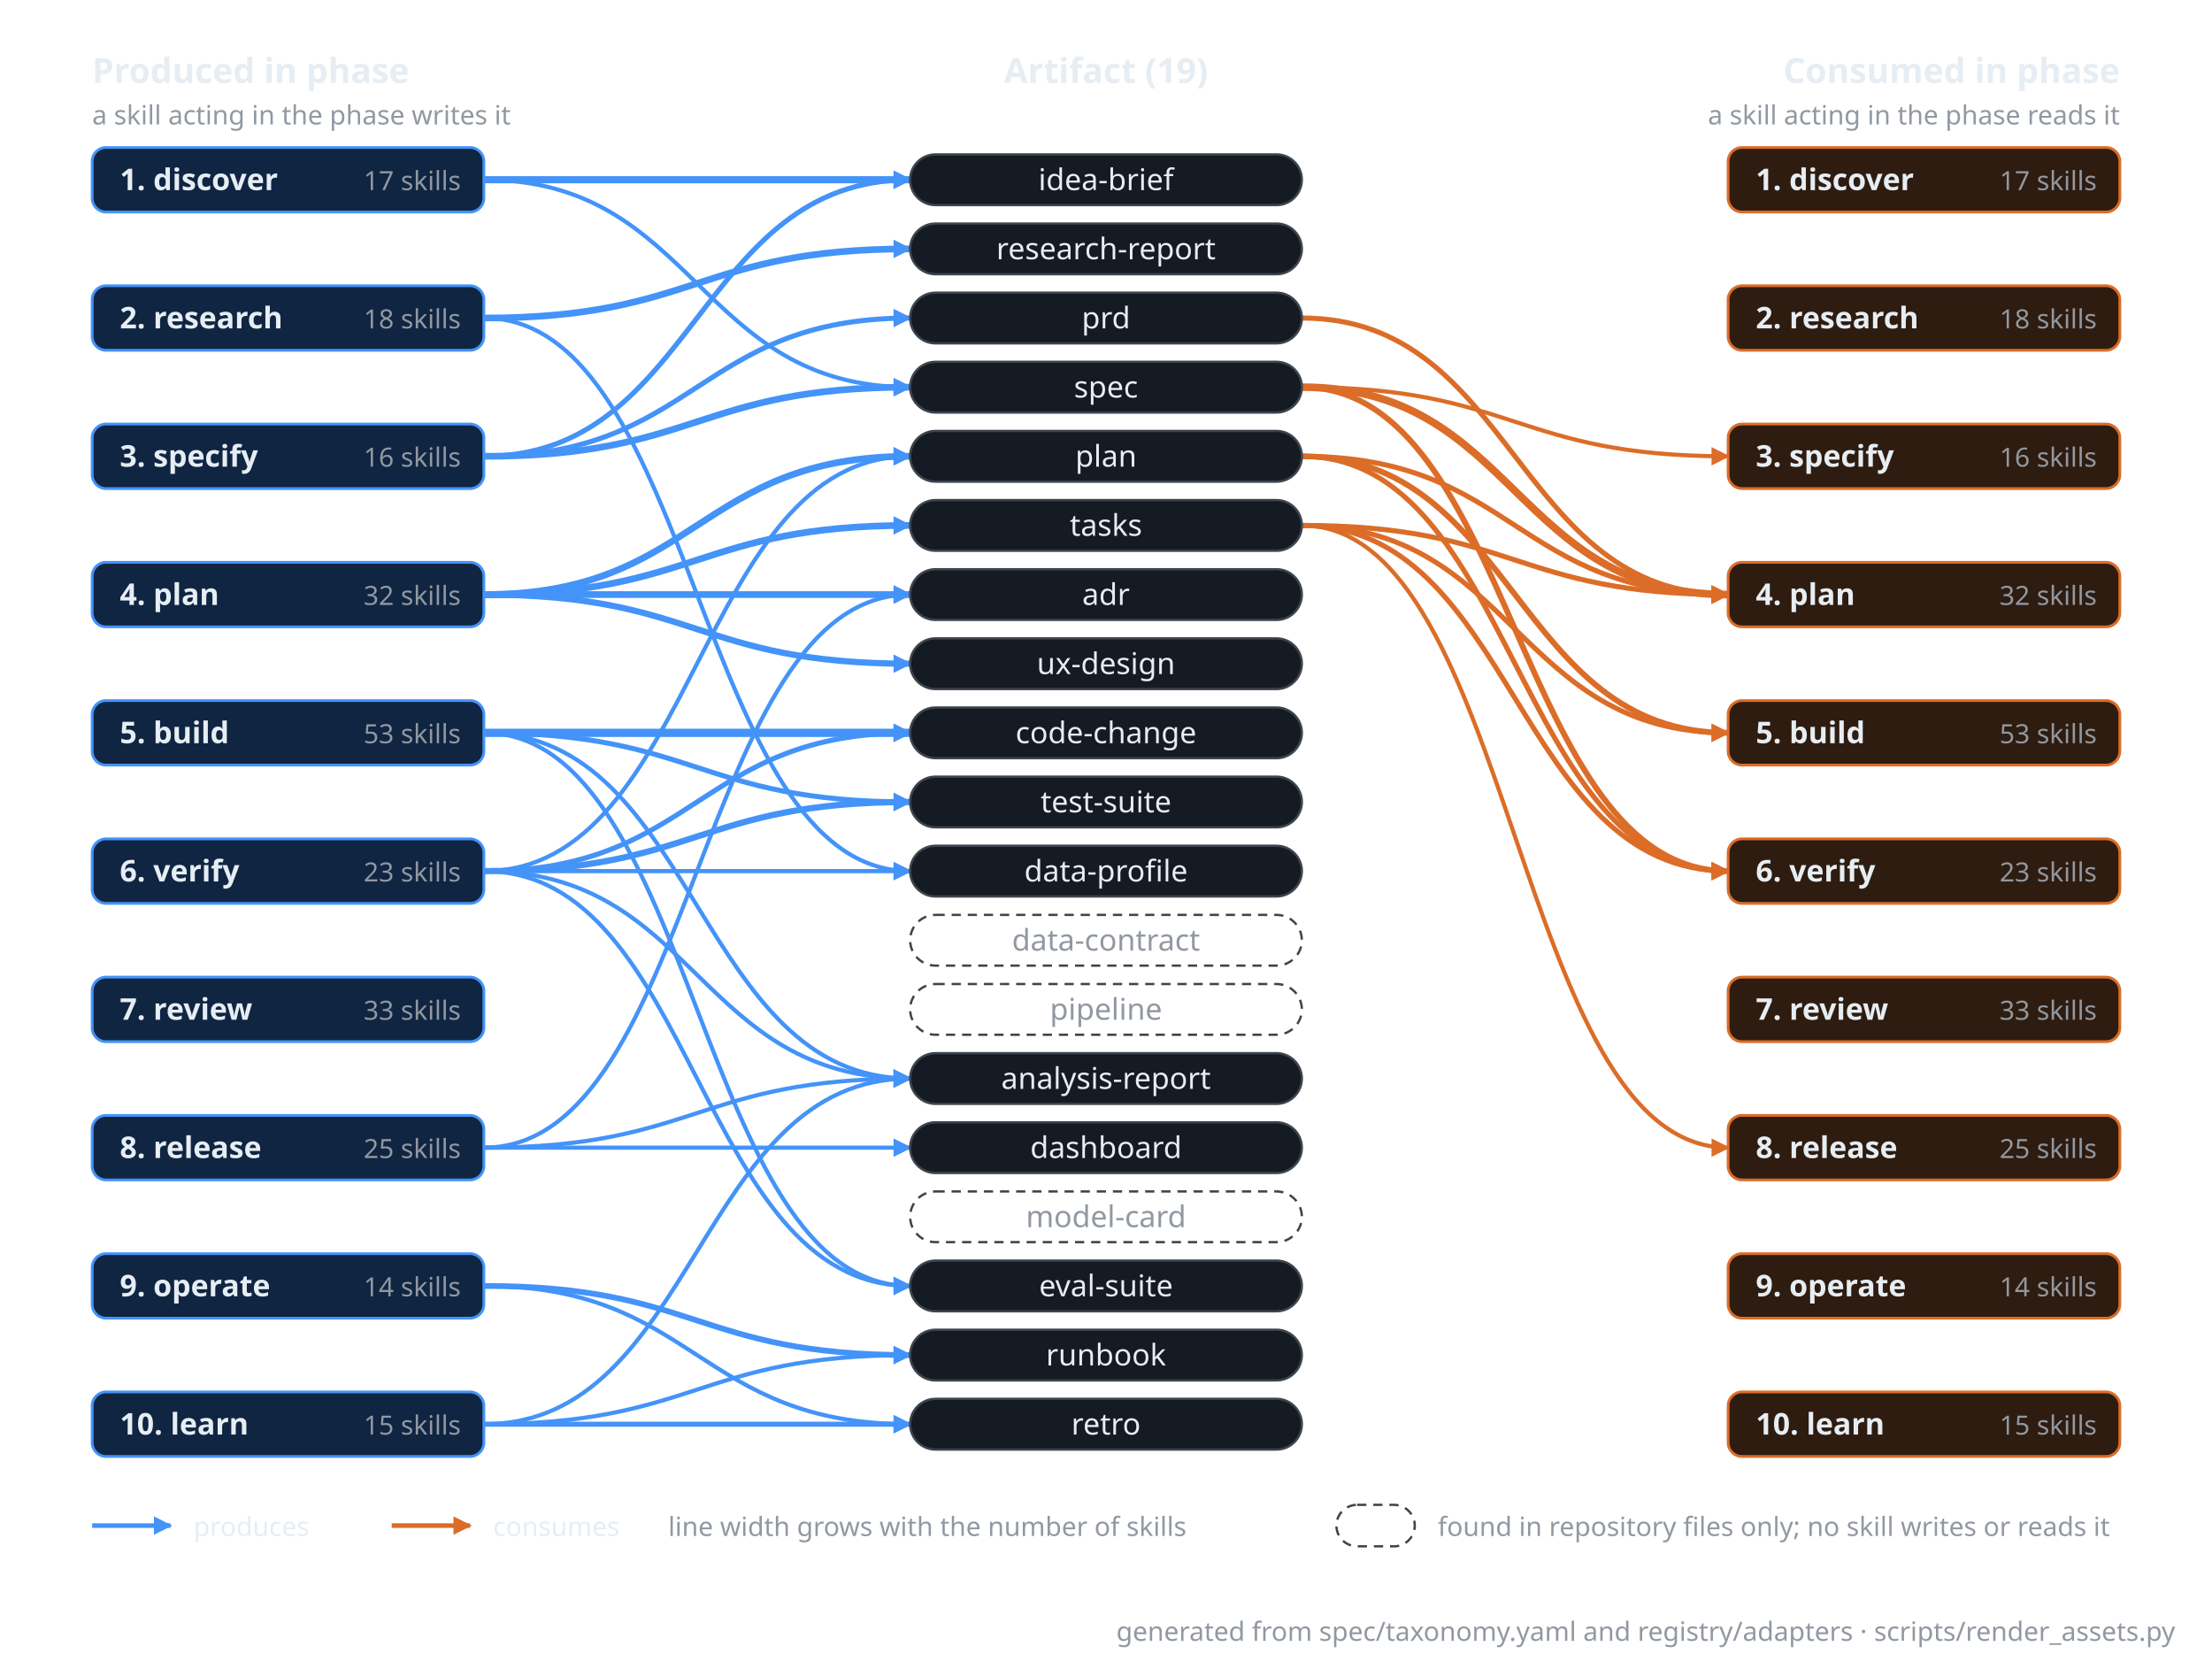
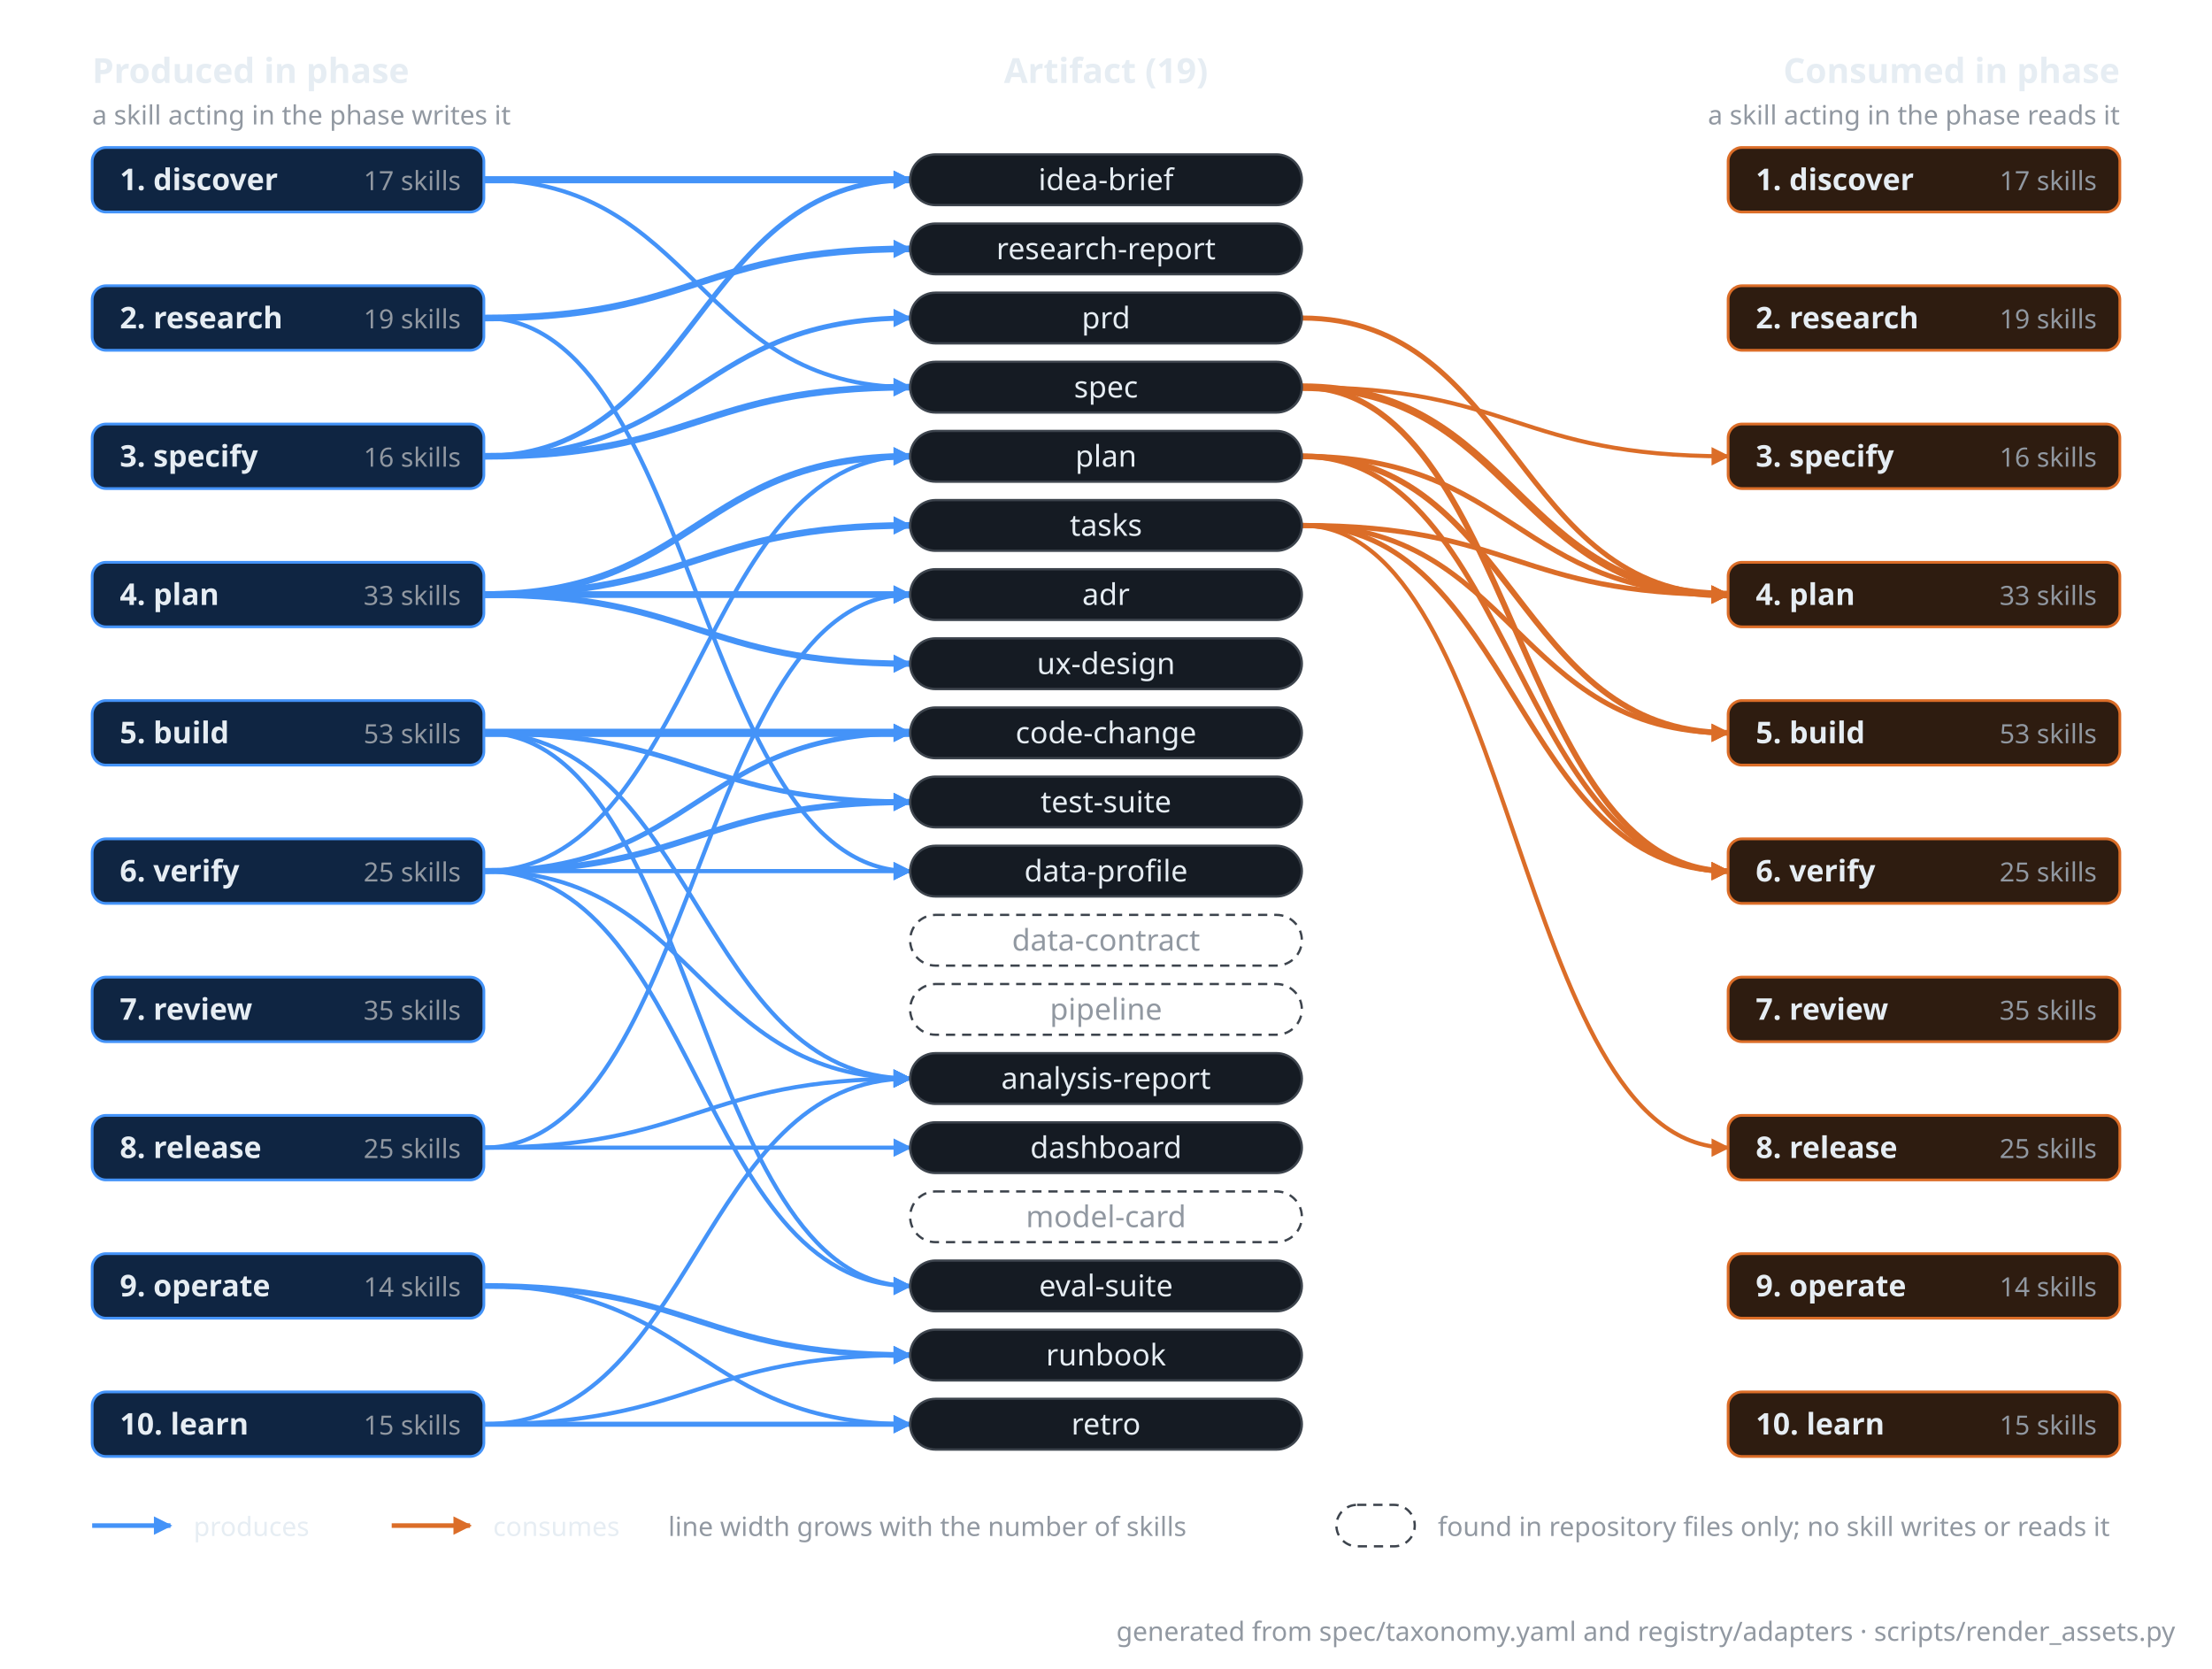
<svg xmlns="http://www.w3.org/2000/svg" width="960" height="724" viewBox="0 0 960 724" role="img" aria-label="Lifecycle graph: the 10 phases and 19 artifacts of the taxonomy, with the artifacts skills in each phase produce and consume">
  <style>text{font-family:-apple-system,BlinkMacSystemFont,'Segoe UI','Noto Sans',Helvetica,Arial,sans-serif;font-size:13px;fill:#e6edf3}.m{fill:#9198a1}.b{font-weight:600}.s{font-size:11.5px}.h{font-size:15px;font-weight:600}.mono{font-family:ui-monospace,SFMono-Regular,'SF Mono',Menlo,Consolas,'Liberation Mono',monospace;font-size:12px}.box{fill:#151b23;stroke:#3d444d;stroke-width:1}.dash{fill:none;stroke:#3d444d;stroke-width:1;stroke-dasharray:4 3}.edge{fill:none;stroke:#9198a1;stroke-width:1.4}.blue{fill:#0f2542;stroke:#4493f8;stroke-width:1.2}.t-blue{fill:#4493f8}.e-blue{fill:none;stroke:#4493f8}#arrow-blue path{fill:#4493f8}.green{fill:#11281a;stroke:#3fb950;stroke-width:1.2}.t-green{fill:#3fb950}.e-green{fill:none;stroke:#3fb950}#arrow-green path{fill:#3fb950}.orange{fill:#2e1c10;stroke:#db6d28;stroke-width:1.2}.t-orange{fill:#db6d28}.e-orange{fill:none;stroke:#db6d28}#arrow-orange path{fill:#db6d28}.purple{fill:#241a38;stroke:#ab7df8;stroke-width:1.2}.t-purple{fill:#ab7df8}.e-purple{fill:none;stroke:#ab7df8}#arrow-purple path{fill:#ab7df8}.red{fill:#3a1716;stroke:#f85149;stroke-width:1.2}.t-red{fill:#f85149}.e-red{fill:none;stroke:#f85149}#arrow-red path{fill:#f85149}#arrow path{fill:#9198a1}</style>
  <defs>
    <marker id="arrow" viewBox="0 0 10 10" refX="9" refY="5" markerWidth="8" markerHeight="8" markerUnits="userSpaceOnUse" orient="auto-start-reverse">
      <path d="M0 0L10 5L0 10z" />
    </marker>
    <marker id="arrow-blue" viewBox="0 0 10 10" refX="9" refY="5" markerWidth="8" markerHeight="8" markerUnits="userSpaceOnUse" orient="auto-start-reverse">
      <path d="M0 0L10 5L0 10z" />
    </marker>
    <marker id="arrow-green" viewBox="0 0 10 10" refX="9" refY="5" markerWidth="8" markerHeight="8" markerUnits="userSpaceOnUse" orient="auto-start-reverse">
      <path d="M0 0L10 5L0 10z" />
    </marker>
    <marker id="arrow-orange" viewBox="0 0 10 10" refX="9" refY="5" markerWidth="8" markerHeight="8" markerUnits="userSpaceOnUse" orient="auto-start-reverse">
      <path d="M0 0L10 5L0 10z" />
    </marker>
    <marker id="arrow-purple" viewBox="0 0 10 10" refX="9" refY="5" markerWidth="8" markerHeight="8" markerUnits="userSpaceOnUse" orient="auto-start-reverse">
      <path d="M0 0L10 5L0 10z" />
    </marker>
    <marker id="arrow-red" viewBox="0 0 10 10" refX="9" refY="5" markerWidth="8" markerHeight="8" markerUnits="userSpaceOnUse" orient="auto-start-reverse">
      <path d="M0 0L10 5L0 10z" />
    </marker>
  </defs>
  <text x="40" y="36" class="h">Produced in phase</text>
  <text x="480" y="36" class="h" text-anchor="middle">Artifact (19)</text>
  <text x="920" y="36" class="h" text-anchor="end">Consumed in phase</text>
  <text x="40" y="54" class="m s">a skill acting in the phase writes it</text>
  <text x="920" y="54" class="m s" text-anchor="end">a skill acting in the phase reads it</text>
  <path d="M210 318C302.5 318 302.5 468 395 468" class="e-blue" stroke-width="1.8" marker-end="url(#arrow-blue)" />
  <path d="M210 318C302.5 318 302.5 318 395 318" class="e-blue" stroke-width="3.6" marker-end="url(#arrow-blue)" />
  <path d="M210 318C302.5 318 302.5 558 395 558" class="e-blue" stroke-width="1.8" marker-end="url(#arrow-blue)" />
  <path d="M210 318C302.5 318 302.5 348 395 348" class="e-blue" stroke-width="2.2" marker-end="url(#arrow-blue)" />
  <path d="M210 78C302.5 78 302.5 78 395 78" class="e-blue" stroke-width="3.1" marker-end="url(#arrow-blue)" />
  <path d="M210 78C302.5 78 302.5 168 395 168" class="e-blue" stroke-width="1.8" marker-end="url(#arrow-blue)" />
  <path d="M210 618C302.5 618 302.5 468 395 468" class="e-blue" stroke-width="1.8" marker-end="url(#arrow-blue)" />
  <path d="M210 618C302.5 618 302.5 618 395 618" class="e-blue" stroke-width="2.2" marker-end="url(#arrow-blue)" />
  <path d="M210 618C302.5 618 302.5 588 395 588" class="e-blue" stroke-width="1.8" marker-end="url(#arrow-blue)" />
  <path d="M210 558C302.5 558 302.5 618 395 618" class="e-blue" stroke-width="1.8" marker-end="url(#arrow-blue)" />
  <path d="M210 558C302.5 558 302.5 588 395 588" class="e-blue" stroke-width="2.5" marker-end="url(#arrow-blue)" />
  <path d="M210 258C302.5 258 302.5 258 395 258" class="e-blue" stroke-width="2.9" marker-end="url(#arrow-blue)" />
  <path d="M210 258C302.5 258 302.5 198 395 198" class="e-blue" stroke-width="2.9" marker-end="url(#arrow-blue)" />
  <path d="M210 258C302.5 258 302.5 228 395 228" class="e-blue" stroke-width="2.9" marker-end="url(#arrow-blue)" />
  <path d="M210 258C302.5 258 302.5 288 395 288" class="e-blue" stroke-width="2.7" marker-end="url(#arrow-blue)" />
  <path d="M210 498C302.5 498 302.5 258 395 258" class="e-blue" stroke-width="1.8" marker-end="url(#arrow-blue)" />
  <path d="M210 498C302.5 498 302.5 468 395 468" class="e-blue" stroke-width="1.8" marker-end="url(#arrow-blue)" />
  <path d="M210 498C302.5 498 302.5 498 395 498" class="e-blue" stroke-width="1.8" marker-end="url(#arrow-blue)" />
  <path d="M210 138C302.5 138 302.5 378 395 378" class="e-blue" stroke-width="1.8" marker-end="url(#arrow-blue)" />
  <path d="M210 138C302.5 138 302.5 108 395 108" class="e-blue" stroke-width="2.9" marker-end="url(#arrow-blue)" />
  <path d="M210 198C302.5 198 302.5 78 395 78" class="e-blue" stroke-width="2.2" marker-end="url(#arrow-blue)" />
  <path d="M210 198C302.5 198 302.5 138 395 138" class="e-blue" stroke-width="2.2" marker-end="url(#arrow-blue)" />
  <path d="M210 198C302.5 198 302.5 168 395 168" class="e-blue" stroke-width="2.9" marker-end="url(#arrow-blue)" />
  <path d="M210 378C302.5 378 302.5 468 395 468" class="e-blue" stroke-width="1.8" marker-end="url(#arrow-blue)" />
  <path d="M210 378C302.5 378 302.5 318 395 318" class="e-blue" stroke-width="2.2" marker-end="url(#arrow-blue)" />
  <path d="M210 378C302.5 378 302.5 378 395 378" class="e-blue" stroke-width="1.8" marker-end="url(#arrow-blue)" />
  <path d="M210 378C302.5 378 302.5 558 395 558" class="e-blue" stroke-width="1.8" marker-end="url(#arrow-blue)" />
  <path d="M210 378C302.5 378 302.5 198 395 198" class="e-blue" stroke-width="1.8" marker-end="url(#arrow-blue)" />
  <path d="M210 378C302.5 378 302.5 348 395 348" class="e-blue" stroke-width="2.7" marker-end="url(#arrow-blue)" />
  <path d="M565 198C657.5 198 657.5 318 750 318" class="e-orange" stroke-width="2.5" marker-end="url(#arrow-orange)" />
  <path d="M565 198C657.5 198 657.5 258 750 258" class="e-orange" stroke-width="2.2" marker-end="url(#arrow-orange)" />
  <path d="M565 198C657.5 198 657.5 378 750 378" class="e-orange" stroke-width="2.2" marker-end="url(#arrow-orange)" />
  <path d="M565 138C657.5 138 657.5 258 750 258" class="e-orange" stroke-width="2.2" marker-end="url(#arrow-orange)" />
  <path d="M565 168C657.5 168 657.5 258 750 258" class="e-orange" stroke-width="3.3" marker-end="url(#arrow-orange)" />
  <path d="M565 168C657.5 168 657.5 198 750 198" class="e-orange" stroke-width="1.8" marker-end="url(#arrow-orange)" />
  <path d="M565 168C657.5 168 657.5 378 750 378" class="e-orange" stroke-width="2.5" marker-end="url(#arrow-orange)" />
  <path d="M565 228C657.5 228 657.5 318 750 318" class="e-orange" stroke-width="2.2" marker-end="url(#arrow-orange)" />
  <path d="M565 228C657.5 228 657.5 258 750 258" class="e-orange" stroke-width="2.2" marker-end="url(#arrow-orange)" />
  <path d="M565 228C657.5 228 657.5 498 750 498" class="e-orange" stroke-width="1.8" marker-end="url(#arrow-orange)" />
  <path d="M565 228C657.5 228 657.5 378 750 378" class="e-orange" stroke-width="2.2" marker-end="url(#arrow-orange)" />
  <rect x="40" y="64" width="170" height="28" rx="6" class="blue" />
  <text x="52" y="82.5" class="b">1. discover</text>
  <text x="200" y="82.5" class="m s" text-anchor="end">17 skills</text>
  <rect x="40" y="124" width="170" height="28" rx="6" class="blue" />
  <text x="52" y="142.5" class="b">2. research</text>
-   <text x="200" y="142.5" class="m s" text-anchor="end">18 skills</text>
+   <text x="200" y="142.5" class="m s" text-anchor="end">19 skills</text>
  <rect x="40" y="184" width="170" height="28" rx="6" class="blue" />
  <text x="52" y="202.5" class="b">3. specify</text>
  <text x="200" y="202.5" class="m s" text-anchor="end">16 skills</text>
  <rect x="40" y="244" width="170" height="28" rx="6" class="blue" />
  <text x="52" y="262.5" class="b">4. plan</text>
-   <text x="200" y="262.5" class="m s" text-anchor="end">32 skills</text>
+   <text x="200" y="262.5" class="m s" text-anchor="end">33 skills</text>
  <rect x="40" y="304" width="170" height="28" rx="6" class="blue" />
  <text x="52" y="322.5" class="b">5. build</text>
  <text x="200" y="322.5" class="m s" text-anchor="end">53 skills</text>
  <rect x="40" y="364" width="170" height="28" rx="6" class="blue" />
  <text x="52" y="382.5" class="b">6. verify</text>
-   <text x="200" y="382.5" class="m s" text-anchor="end">23 skills</text>
+   <text x="200" y="382.5" class="m s" text-anchor="end">25 skills</text>
  <rect x="40" y="424" width="170" height="28" rx="6" class="blue" />
  <text x="52" y="442.5" class="b">7. review</text>
-   <text x="200" y="442.5" class="m s" text-anchor="end">33 skills</text>
+   <text x="200" y="442.5" class="m s" text-anchor="end">35 skills</text>
  <rect x="40" y="484" width="170" height="28" rx="6" class="blue" />
  <text x="52" y="502.5" class="b">8. release</text>
  <text x="200" y="502.5" class="m s" text-anchor="end">25 skills</text>
  <rect x="40" y="544" width="170" height="28" rx="6" class="blue" />
  <text x="52" y="562.5" class="b">9. operate</text>
  <text x="200" y="562.5" class="m s" text-anchor="end">14 skills</text>
  <rect x="40" y="604" width="170" height="28" rx="6" class="blue" />
  <text x="52" y="622.5" class="b">10. learn</text>
  <text x="200" y="622.5" class="m s" text-anchor="end">15 skills</text>
  <rect x="750" y="64" width="170" height="28" rx="6" class="orange" />
  <text x="762" y="82.5" class="b">1. discover</text>
  <text x="910" y="82.5" class="m s" text-anchor="end">17 skills</text>
  <rect x="750" y="124" width="170" height="28" rx="6" class="orange" />
  <text x="762" y="142.5" class="b">2. research</text>
-   <text x="910" y="142.5" class="m s" text-anchor="end">18 skills</text>
+   <text x="910" y="142.5" class="m s" text-anchor="end">19 skills</text>
  <rect x="750" y="184" width="170" height="28" rx="6" class="orange" />
  <text x="762" y="202.5" class="b">3. specify</text>
  <text x="910" y="202.5" class="m s" text-anchor="end">16 skills</text>
  <rect x="750" y="244" width="170" height="28" rx="6" class="orange" />
  <text x="762" y="262.5" class="b">4. plan</text>
-   <text x="910" y="262.5" class="m s" text-anchor="end">32 skills</text>
+   <text x="910" y="262.5" class="m s" text-anchor="end">33 skills</text>
  <rect x="750" y="304" width="170" height="28" rx="6" class="orange" />
  <text x="762" y="322.5" class="b">5. build</text>
  <text x="910" y="322.5" class="m s" text-anchor="end">53 skills</text>
  <rect x="750" y="364" width="170" height="28" rx="6" class="orange" />
  <text x="762" y="382.5" class="b">6. verify</text>
-   <text x="910" y="382.5" class="m s" text-anchor="end">23 skills</text>
+   <text x="910" y="382.5" class="m s" text-anchor="end">25 skills</text>
  <rect x="750" y="424" width="170" height="28" rx="6" class="orange" />
  <text x="762" y="442.5" class="b">7. review</text>
-   <text x="910" y="442.5" class="m s" text-anchor="end">33 skills</text>
+   <text x="910" y="442.5" class="m s" text-anchor="end">35 skills</text>
  <rect x="750" y="484" width="170" height="28" rx="6" class="orange" />
  <text x="762" y="502.5" class="b">8. release</text>
  <text x="910" y="502.5" class="m s" text-anchor="end">25 skills</text>
  <rect x="750" y="544" width="170" height="28" rx="6" class="orange" />
  <text x="762" y="562.5" class="b">9. operate</text>
  <text x="910" y="562.5" class="m s" text-anchor="end">14 skills</text>
  <rect x="750" y="604" width="170" height="28" rx="6" class="orange" />
  <text x="762" y="622.5" class="b">10. learn</text>
  <text x="910" y="622.5" class="m s" text-anchor="end">15 skills</text>
  <rect x="395" y="67" width="170" height="22" rx="11" class="box" />
  <text x="480" y="82.5" text-anchor="middle">idea-brief</text>
  <rect x="395" y="97" width="170" height="22" rx="11" class="box" />
  <text x="480" y="112.5" text-anchor="middle">research-report</text>
  <rect x="395" y="127" width="170" height="22" rx="11" class="box" />
  <text x="480" y="142.5" text-anchor="middle">prd</text>
  <rect x="395" y="157" width="170" height="22" rx="11" class="box" />
  <text x="480" y="172.5" text-anchor="middle">spec</text>
  <rect x="395" y="187" width="170" height="22" rx="11" class="box" />
  <text x="480" y="202.5" text-anchor="middle">plan</text>
  <rect x="395" y="217" width="170" height="22" rx="11" class="box" />
  <text x="480" y="232.5" text-anchor="middle">tasks</text>
  <rect x="395" y="247" width="170" height="22" rx="11" class="box" />
  <text x="480" y="262.5" text-anchor="middle">adr</text>
  <rect x="395" y="277" width="170" height="22" rx="11" class="box" />
  <text x="480" y="292.5" text-anchor="middle">ux-design</text>
  <rect x="395" y="307" width="170" height="22" rx="11" class="box" />
  <text x="480" y="322.5" text-anchor="middle">code-change</text>
  <rect x="395" y="337" width="170" height="22" rx="11" class="box" />
  <text x="480" y="352.5" text-anchor="middle">test-suite</text>
  <rect x="395" y="367" width="170" height="22" rx="11" class="box" />
  <text x="480" y="382.5" text-anchor="middle">data-profile</text>
  <rect x="395" y="397" width="170" height="22" rx="11" class="dash" />
  <text x="480" y="412.5" class="m" text-anchor="middle">data-contract</text>
  <rect x="395" y="427" width="170" height="22" rx="11" class="dash" />
  <text x="480" y="442.5" class="m" text-anchor="middle">pipeline</text>
  <rect x="395" y="457" width="170" height="22" rx="11" class="box" />
  <text x="480" y="472.5" text-anchor="middle">analysis-report</text>
  <rect x="395" y="487" width="170" height="22" rx="11" class="box" />
  <text x="480" y="502.5" text-anchor="middle">dashboard</text>
  <rect x="395" y="517" width="170" height="22" rx="11" class="dash" />
  <text x="480" y="532.5" class="m" text-anchor="middle">model-card</text>
  <rect x="395" y="547" width="170" height="22" rx="11" class="box" />
  <text x="480" y="562.5" text-anchor="middle">eval-suite</text>
  <rect x="395" y="577" width="170" height="22" rx="11" class="box" />
  <text x="480" y="592.5" text-anchor="middle">runbook</text>
  <rect x="395" y="607" width="170" height="22" rx="11" class="box" />
  <text x="480" y="622.5" text-anchor="middle">retro</text>
  <path d="M40 662C57 662 57 662 74 662" class="e-blue" stroke-width="2" marker-end="url(#arrow-blue)" />
  <text x="84" y="666.5" class="s">produces</text>
  <path d="M170 662C187 662 187 662 204 662" class="e-orange" stroke-width="2" marker-end="url(#arrow-orange)" />
  <text x="214" y="666.5" class="s">consumes</text>
  <text x="290" y="666.5" class="m s">line width grows with the number of skills</text>
  <rect x="580" y="653" width="34" height="18" rx="9" class="dash" />
  <text x="624" y="666.5" class="m s">found in repository files only; no skill writes or reads it</text>
  <text x="944" y="712" class="m s" text-anchor="end">generated from spec/taxonomy.yaml and registry/adapters · scripts/render_assets.py</text>
</svg>
